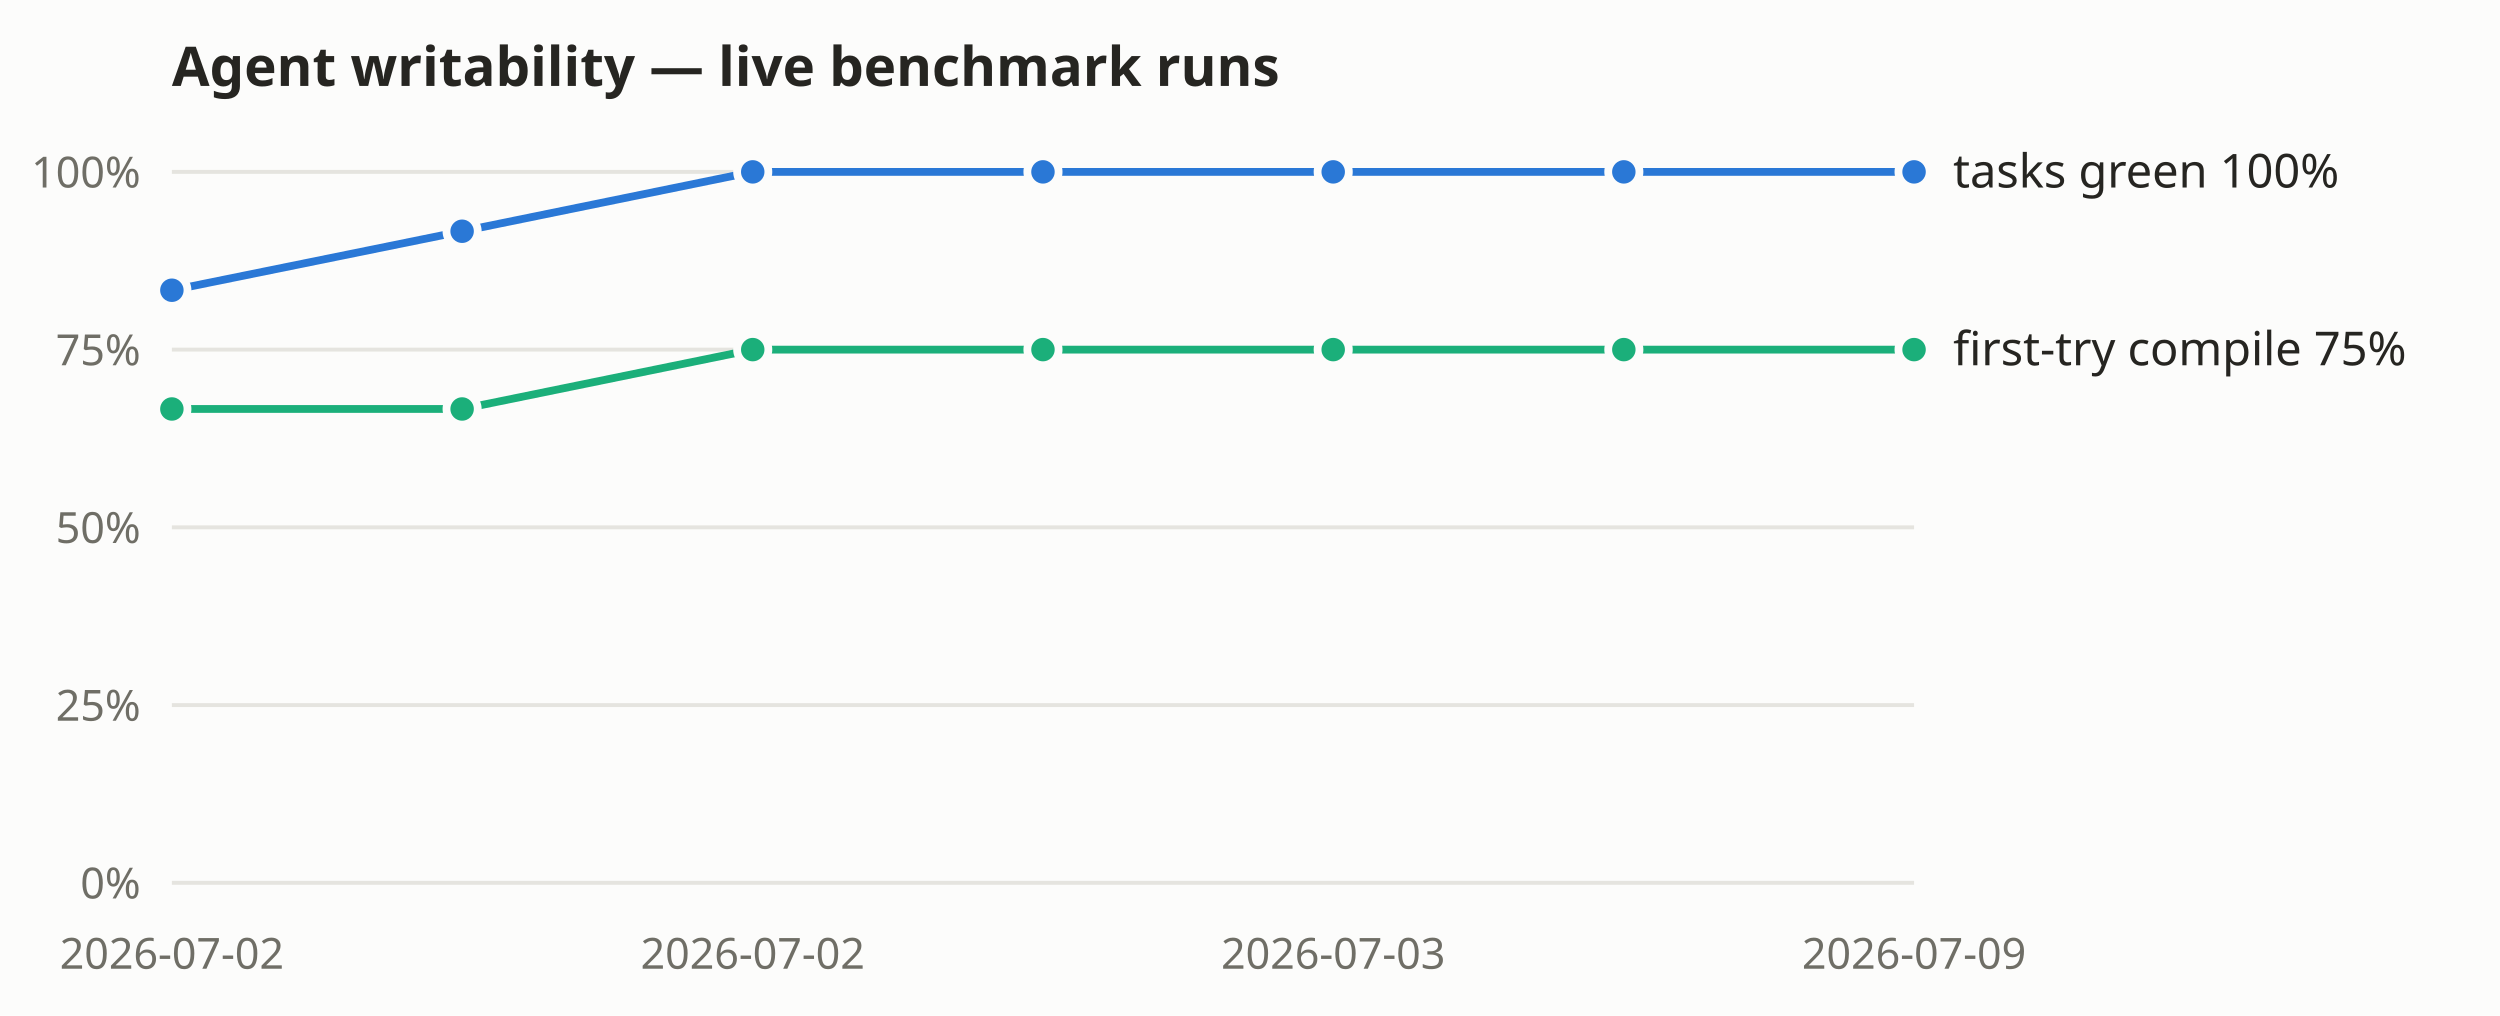
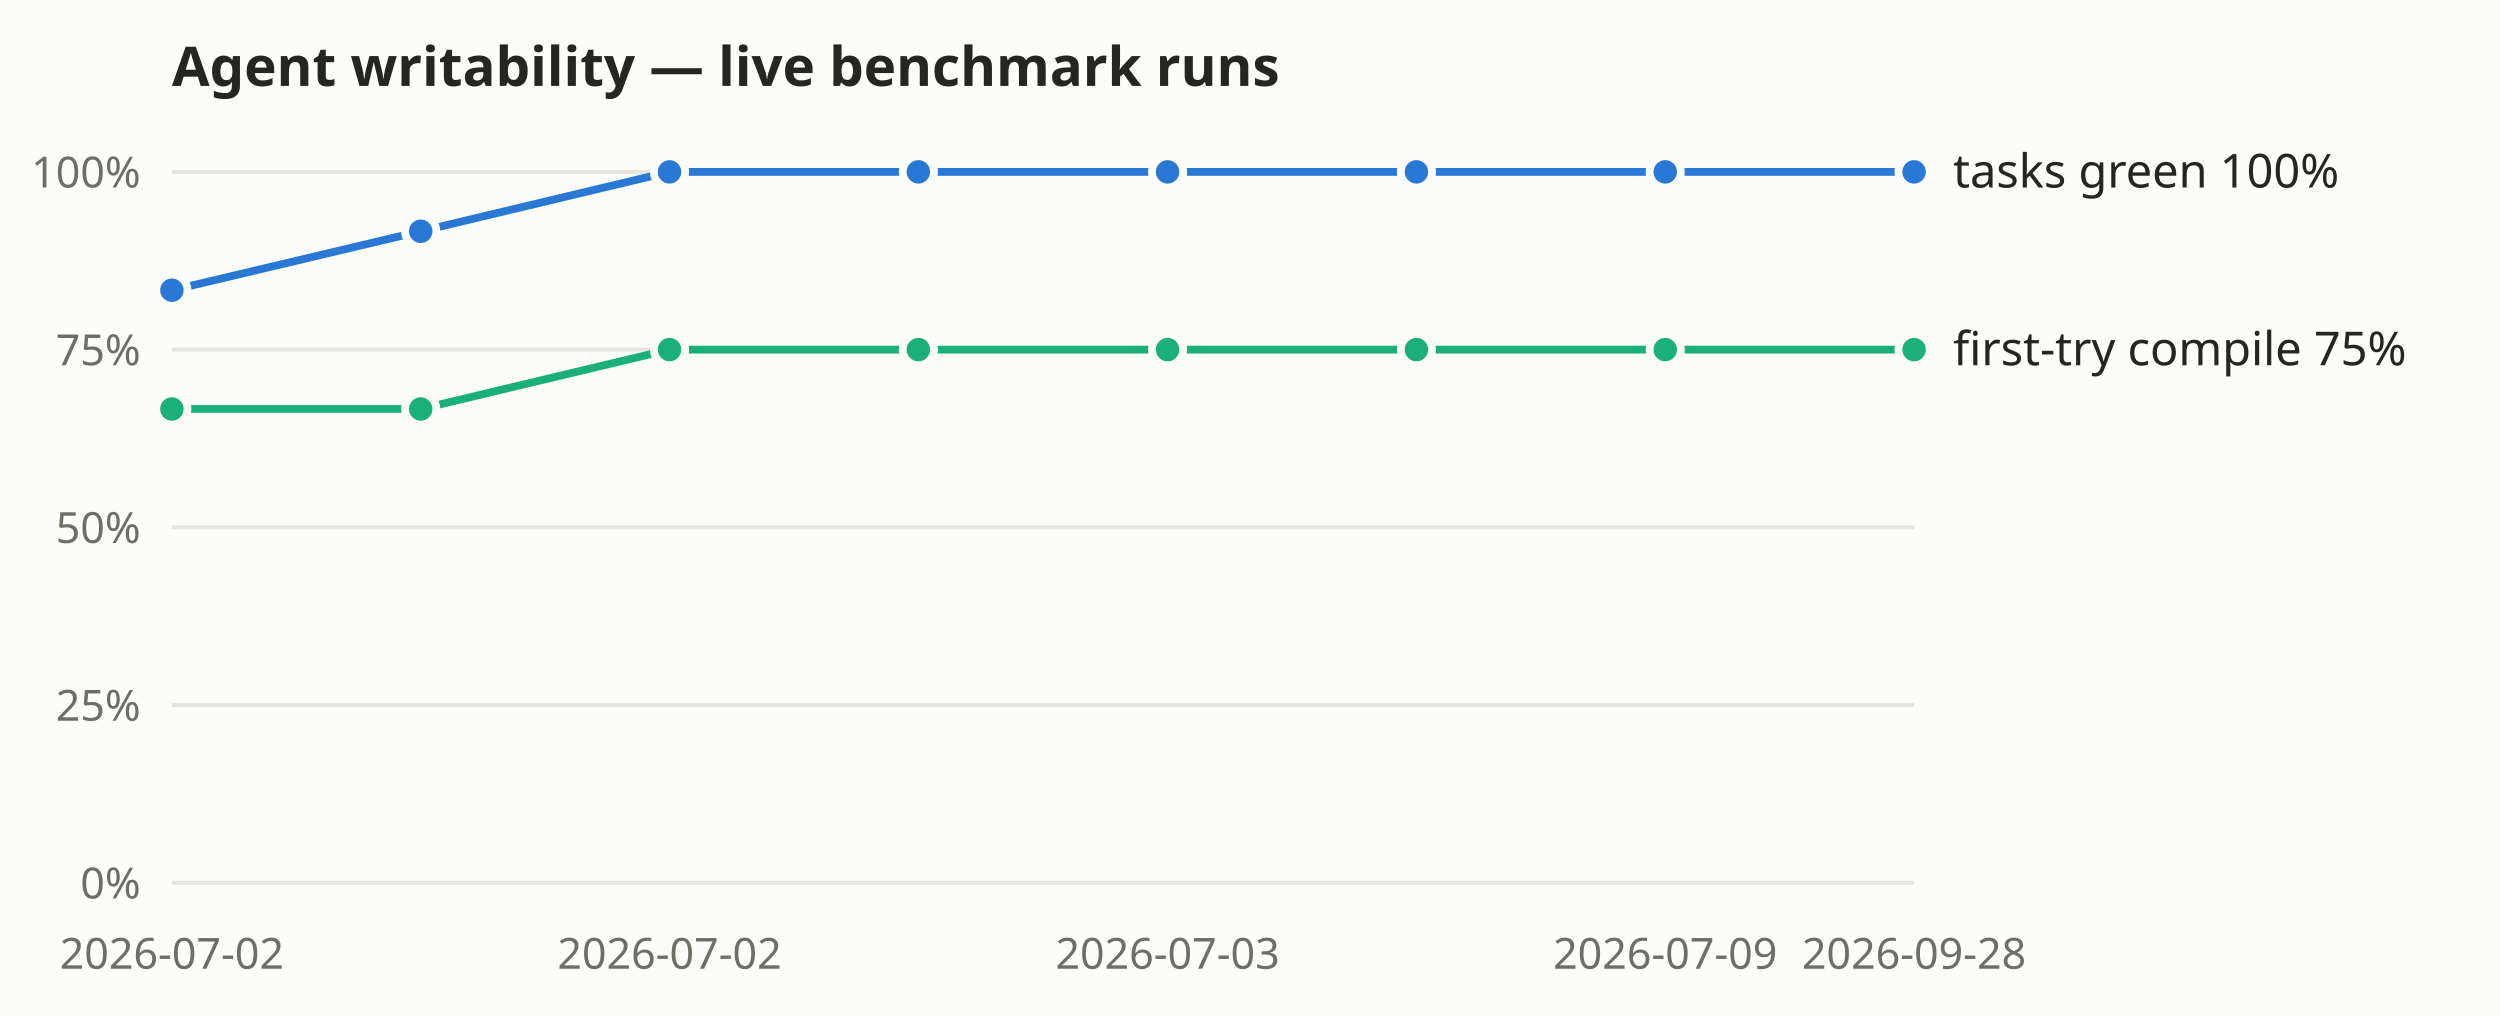
<svg xmlns="http://www.w3.org/2000/svg" width="640" height="260" viewBox="0 0 640 260" role="img" aria-label="Agent-writability benchmark: tasks-green and first-try compile rates over recorded live runs">
  <rect width="640" height="260" fill="#fcfcfb" />
  <text x="44" y="22" font-size="14" font-weight="600" fill="#262521" font-family="system-ui, sans-serif">Agent writability — live benchmark runs</text>
  <g font-family="system-ui, sans-serif">
    <line x1="44" y1="226.0" x2="490" y2="226.0" stroke="#e5e4df" stroke-width="1" />
    <text x="36" y="230.0" text-anchor="end" font-size="11" fill="#6f6e66">0%</text>
    <line x1="44" y1="180.5" x2="490" y2="180.5" stroke="#e5e4df" stroke-width="1" />
    <text x="36" y="184.5" text-anchor="end" font-size="11" fill="#6f6e66">25%</text>
    <line x1="44" y1="135.0" x2="490" y2="135.0" stroke="#e5e4df" stroke-width="1" />
    <text x="36" y="139.0" text-anchor="end" font-size="11" fill="#6f6e66">50%</text>
    <line x1="44" y1="89.5" x2="490" y2="89.5" stroke="#e5e4df" stroke-width="1" />
    <text x="36" y="93.5" text-anchor="end" font-size="11" fill="#6f6e66">75%</text>
    <line x1="44" y1="44.0" x2="490" y2="44.0" stroke="#e5e4df" stroke-width="1" />
    <text x="36" y="48.0" text-anchor="end" font-size="11" fill="#6f6e66">100%</text>
    <text x="44.0" y="248" text-anchor="middle" font-size="11" fill="#6f6e66">2026-07-02</text>
-     <text x="192.7" y="248" text-anchor="middle" font-size="11" fill="#6f6e66">2026-07-02</text>
-     <text x="341.3" y="248" text-anchor="middle" font-size="11" fill="#6f6e66">2026-07-03</text>
-     <text x="490.0" y="248" text-anchor="middle" font-size="11" fill="#6f6e66">2026-07-09</text>
-     <polyline fill="none" stroke="#2a78d6" stroke-width="2" points="44.0,74.3 118.3,59.2 192.7,44.0 267.0,44.0 341.3,44.0 415.7,44.0 490.0,44.0" />
+     <text x="171.4" y="248" text-anchor="middle" font-size="11" fill="#6f6e66">2026-07-02</text>
+     <text x="298.9" y="248" text-anchor="middle" font-size="11" fill="#6f6e66">2026-07-03</text>
+     <text x="426.3" y="248" text-anchor="middle" font-size="11" fill="#6f6e66">2026-07-09</text>
+     <text x="490.0" y="248" text-anchor="middle" font-size="11" fill="#6f6e66">2026-09-28</text>
+     <polyline fill="none" stroke="#2a78d6" stroke-width="2" points="44.0,74.3 107.7,59.2 171.4,44.0 235.1,44.0 298.9,44.0 362.6,44.0 426.3,44.0 490.0,44.0" />
    <circle cx="44.0" cy="74.3" r="4" fill="#2a78d6" stroke="#fcfcfb" stroke-width="2" />
-     <circle cx="118.3" cy="59.2" r="4" fill="#2a78d6" stroke="#fcfcfb" stroke-width="2" />
-     <circle cx="192.7" cy="44.0" r="4" fill="#2a78d6" stroke="#fcfcfb" stroke-width="2" />
-     <circle cx="267.0" cy="44.0" r="4" fill="#2a78d6" stroke="#fcfcfb" stroke-width="2" />
-     <circle cx="341.3" cy="44.0" r="4" fill="#2a78d6" stroke="#fcfcfb" stroke-width="2" />
-     <circle cx="415.7" cy="44.0" r="4" fill="#2a78d6" stroke="#fcfcfb" stroke-width="2" />
+     <circle cx="107.7" cy="59.2" r="4" fill="#2a78d6" stroke="#fcfcfb" stroke-width="2" />
+     <circle cx="171.4" cy="44.0" r="4" fill="#2a78d6" stroke="#fcfcfb" stroke-width="2" />
+     <circle cx="235.1" cy="44.0" r="4" fill="#2a78d6" stroke="#fcfcfb" stroke-width="2" />
+     <circle cx="298.9" cy="44.0" r="4" fill="#2a78d6" stroke="#fcfcfb" stroke-width="2" />
+     <circle cx="362.6" cy="44.0" r="4" fill="#2a78d6" stroke="#fcfcfb" stroke-width="2" />
+     <circle cx="426.3" cy="44.0" r="4" fill="#2a78d6" stroke="#fcfcfb" stroke-width="2" />
    <circle cx="490.0" cy="44.0" r="4" fill="#2a78d6" stroke="#fcfcfb" stroke-width="2" />
    <text x="500.0" y="48.0" font-size="12" fill="#262521">tasks green 100%</text>
-     <polyline fill="none" stroke="#1baf7a" stroke-width="2" points="44.0,104.7 118.3,104.7 192.7,89.5 267.0,89.5 341.3,89.5 415.7,89.5 490.0,89.5" />
+     <polyline fill="none" stroke="#1baf7a" stroke-width="2" points="44.0,104.7 107.7,104.7 171.4,89.5 235.1,89.5 298.9,89.5 362.6,89.5 426.3,89.5 490.0,89.5" />
    <circle cx="44.0" cy="104.7" r="4" fill="#1baf7a" stroke="#fcfcfb" stroke-width="2" />
-     <circle cx="118.3" cy="104.7" r="4" fill="#1baf7a" stroke="#fcfcfb" stroke-width="2" />
-     <circle cx="192.7" cy="89.5" r="4" fill="#1baf7a" stroke="#fcfcfb" stroke-width="2" />
-     <circle cx="267.0" cy="89.5" r="4" fill="#1baf7a" stroke="#fcfcfb" stroke-width="2" />
-     <circle cx="341.3" cy="89.5" r="4" fill="#1baf7a" stroke="#fcfcfb" stroke-width="2" />
-     <circle cx="415.7" cy="89.5" r="4" fill="#1baf7a" stroke="#fcfcfb" stroke-width="2" />
+     <circle cx="107.7" cy="104.7" r="4" fill="#1baf7a" stroke="#fcfcfb" stroke-width="2" />
+     <circle cx="171.4" cy="89.5" r="4" fill="#1baf7a" stroke="#fcfcfb" stroke-width="2" />
+     <circle cx="235.1" cy="89.5" r="4" fill="#1baf7a" stroke="#fcfcfb" stroke-width="2" />
+     <circle cx="298.9" cy="89.5" r="4" fill="#1baf7a" stroke="#fcfcfb" stroke-width="2" />
+     <circle cx="362.6" cy="89.5" r="4" fill="#1baf7a" stroke="#fcfcfb" stroke-width="2" />
+     <circle cx="426.3" cy="89.5" r="4" fill="#1baf7a" stroke="#fcfcfb" stroke-width="2" />
    <circle cx="490.0" cy="89.5" r="4" fill="#1baf7a" stroke="#fcfcfb" stroke-width="2" />
    <text x="500.0" y="93.5" font-size="12" fill="#262521">first-try compile 75%</text>
  </g>
</svg>
